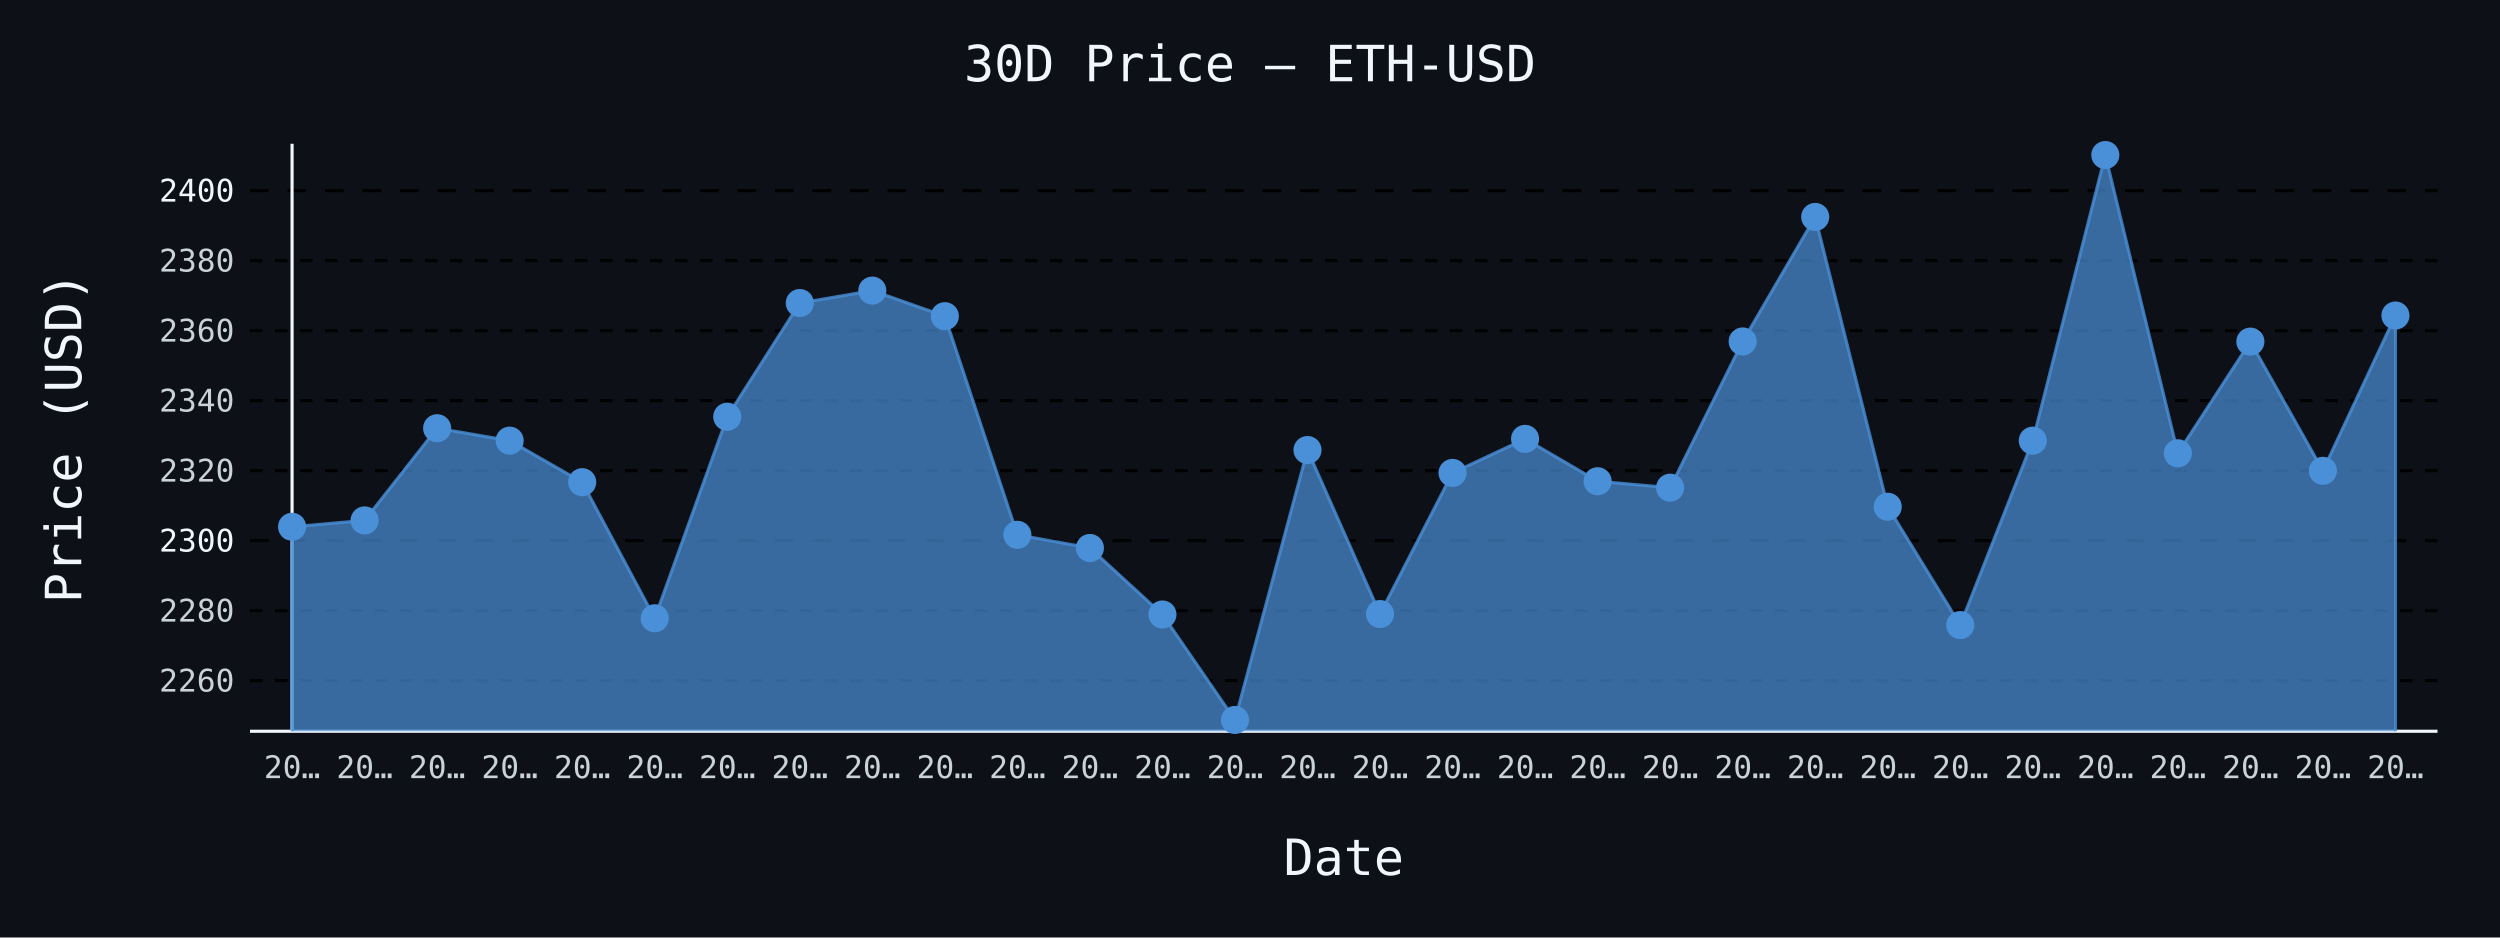
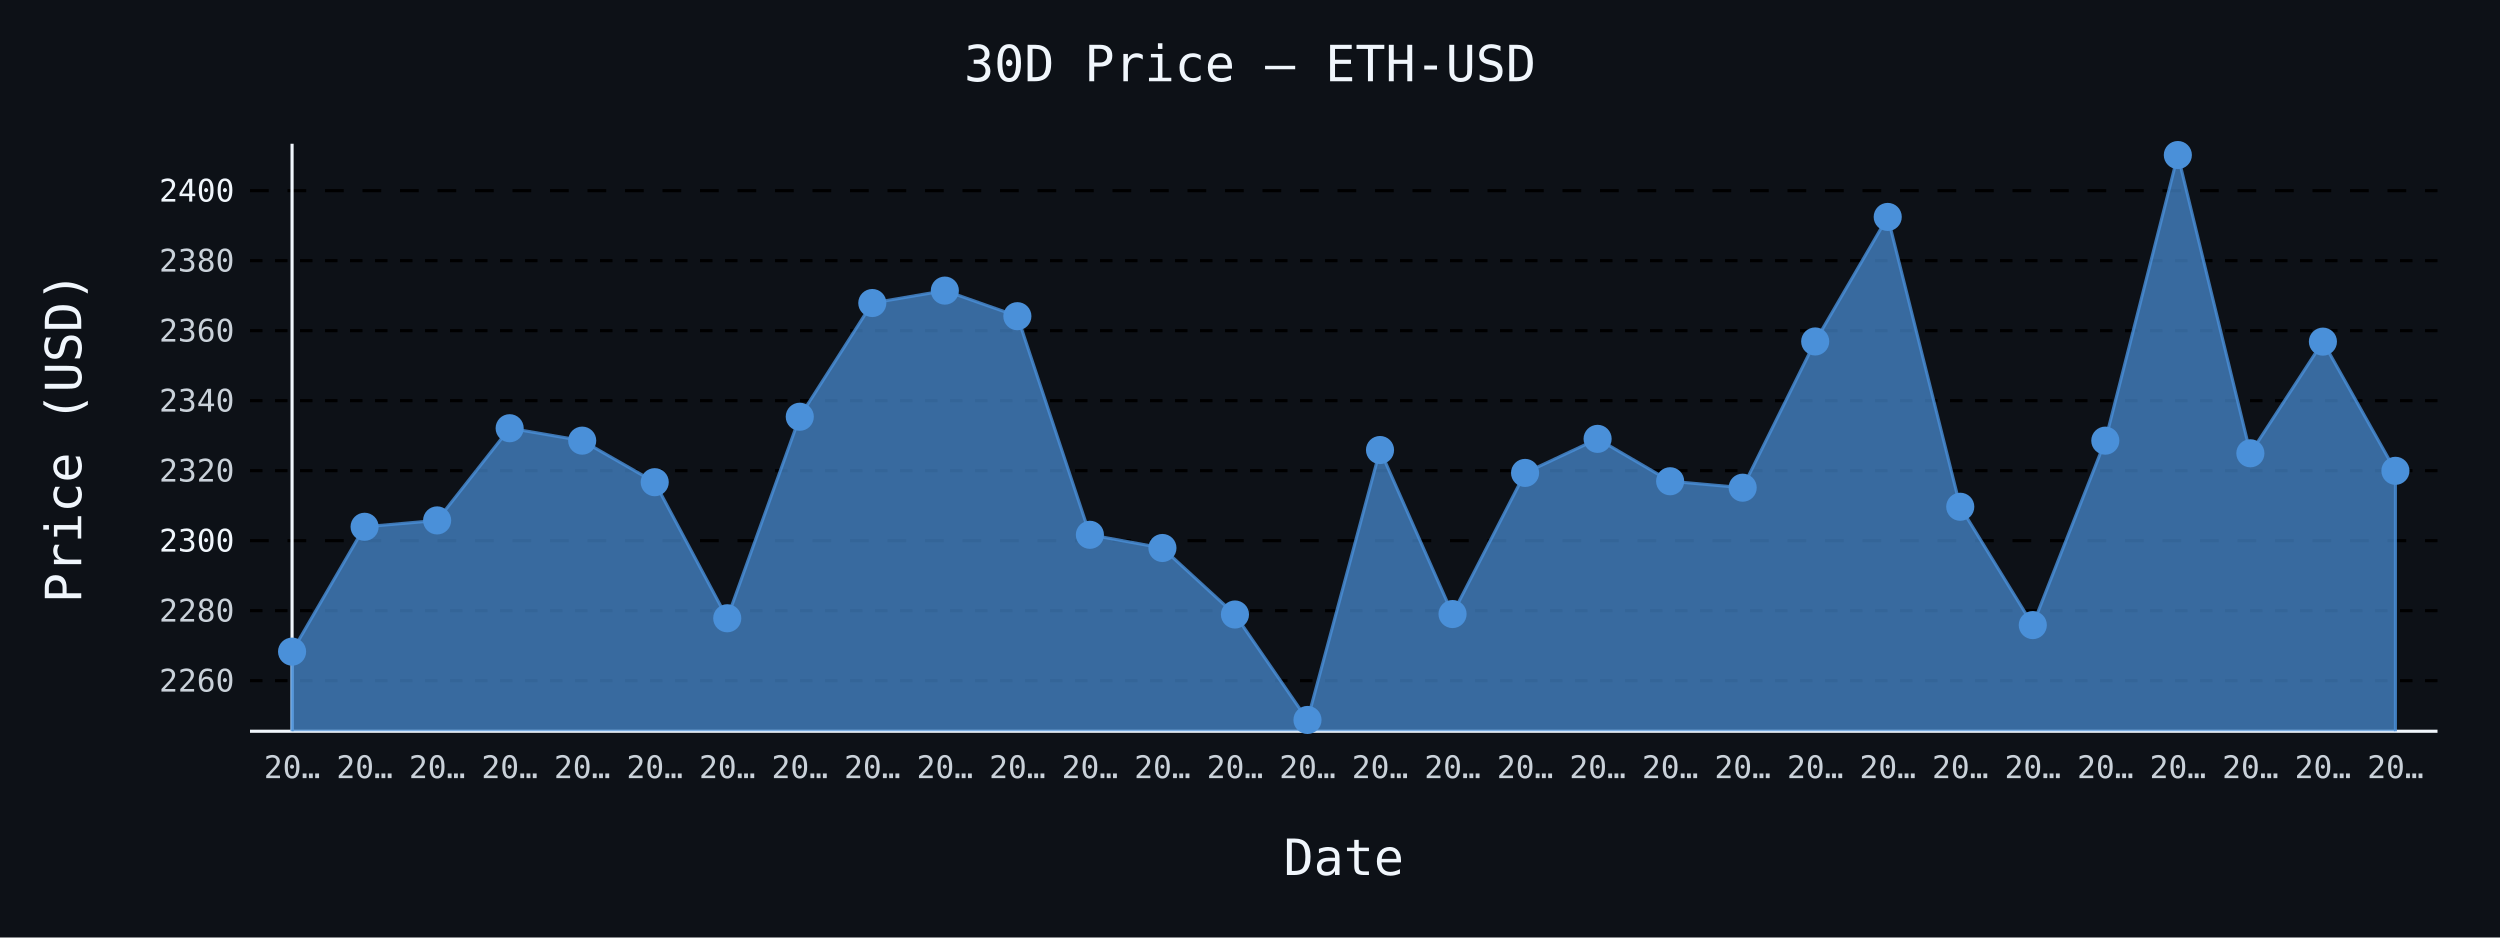
- <svg xmlns="http://www.w3.org/2000/svg" id="chart-2d9d52c8-5dc4-4573-8e3f-47c4935c9b33" class="pygal-chart" viewBox="0 0 800 300">
+ <svg xmlns="http://www.w3.org/2000/svg" id="chart-17aed8ad-3c83-45ff-ad62-b153e0cfeeb3" class="pygal-chart" viewBox="0 0 800 300">
  <defs>
-     <style type="text/css">#chart-2d9d52c8-5dc4-4573-8e3f-47c4935c9b33{-webkit-user-select:none;-webkit-font-smoothing:antialiased;font-family:monospace}#chart-2d9d52c8-5dc4-4573-8e3f-47c4935c9b33 .title{font-family:monospace;font-size:16px}#chart-2d9d52c8-5dc4-4573-8e3f-47c4935c9b33 .legends .legend text{font-family:monospace;font-size:14px}#chart-2d9d52c8-5dc4-4573-8e3f-47c4935c9b33 .axis text{font-family:monospace;font-size:10px}#chart-2d9d52c8-5dc4-4573-8e3f-47c4935c9b33 .axis text.major{font-family:monospace;font-size:10px}#chart-2d9d52c8-5dc4-4573-8e3f-47c4935c9b33 .text-overlay text.value{font-family:monospace;font-size:16px}#chart-2d9d52c8-5dc4-4573-8e3f-47c4935c9b33 .text-overlay text.label{font-family:monospace;font-size:10px}#chart-2d9d52c8-5dc4-4573-8e3f-47c4935c9b33 .tooltip{font-family:monospace;font-size:14px}#chart-2d9d52c8-5dc4-4573-8e3f-47c4935c9b33 text.no_data{font-family:monospace;font-size:64px}
- #chart-2d9d52c8-5dc4-4573-8e3f-47c4935c9b33{background-color:#0d1117}#chart-2d9d52c8-5dc4-4573-8e3f-47c4935c9b33 path,#chart-2d9d52c8-5dc4-4573-8e3f-47c4935c9b33 line,#chart-2d9d52c8-5dc4-4573-8e3f-47c4935c9b33 rect,#chart-2d9d52c8-5dc4-4573-8e3f-47c4935c9b33 circle{-webkit-transition:150ms;-moz-transition:150ms;transition:150ms}#chart-2d9d52c8-5dc4-4573-8e3f-47c4935c9b33 .graph &gt; .background{fill:#0d1117}#chart-2d9d52c8-5dc4-4573-8e3f-47c4935c9b33 .plot &gt; .background{fill:#0d1117}#chart-2d9d52c8-5dc4-4573-8e3f-47c4935c9b33 .graph{fill:#c9d1d9}#chart-2d9d52c8-5dc4-4573-8e3f-47c4935c9b33 text.no_data{fill:#f0f6fc}#chart-2d9d52c8-5dc4-4573-8e3f-47c4935c9b33 .title{fill:#f0f6fc}#chart-2d9d52c8-5dc4-4573-8e3f-47c4935c9b33 .legends .legend text{fill:#c9d1d9}#chart-2d9d52c8-5dc4-4573-8e3f-47c4935c9b33 .legends .legend:hover text{fill:#f0f6fc}#chart-2d9d52c8-5dc4-4573-8e3f-47c4935c9b33 .axis .line{stroke:#f0f6fc}#chart-2d9d52c8-5dc4-4573-8e3f-47c4935c9b33 .axis .guide.line{stroke:#8b949e}#chart-2d9d52c8-5dc4-4573-8e3f-47c4935c9b33 .axis .major.line{stroke:#c9d1d9}#chart-2d9d52c8-5dc4-4573-8e3f-47c4935c9b33 .axis text.major{fill:#f0f6fc}#chart-2d9d52c8-5dc4-4573-8e3f-47c4935c9b33 .axis.y .guides:hover .guide.line,#chart-2d9d52c8-5dc4-4573-8e3f-47c4935c9b33 .line-graph .axis.x .guides:hover .guide.line,#chart-2d9d52c8-5dc4-4573-8e3f-47c4935c9b33 .stackedline-graph .axis.x .guides:hover .guide.line,#chart-2d9d52c8-5dc4-4573-8e3f-47c4935c9b33 .xy-graph .axis.x .guides:hover .guide.line{stroke:#f0f6fc}#chart-2d9d52c8-5dc4-4573-8e3f-47c4935c9b33 .axis .guides:hover text{fill:#f0f6fc}#chart-2d9d52c8-5dc4-4573-8e3f-47c4935c9b33 .reactive{fill-opacity:.7;stroke-opacity:.8;stroke-width:1}#chart-2d9d52c8-5dc4-4573-8e3f-47c4935c9b33 .ci{stroke:#c9d1d9}#chart-2d9d52c8-5dc4-4573-8e3f-47c4935c9b33 .reactive.active,#chart-2d9d52c8-5dc4-4573-8e3f-47c4935c9b33 .active .reactive{fill-opacity:.8;stroke-opacity:.9;stroke-width:4}#chart-2d9d52c8-5dc4-4573-8e3f-47c4935c9b33 .ci .reactive.active{stroke-width:1.5}#chart-2d9d52c8-5dc4-4573-8e3f-47c4935c9b33 .series text{fill:#f0f6fc}#chart-2d9d52c8-5dc4-4573-8e3f-47c4935c9b33 .tooltip rect{fill:#0d1117;stroke:#f0f6fc;-webkit-transition:opacity 150ms;-moz-transition:opacity 150ms;transition:opacity 150ms}#chart-2d9d52c8-5dc4-4573-8e3f-47c4935c9b33 .tooltip .label{fill:#c9d1d9}#chart-2d9d52c8-5dc4-4573-8e3f-47c4935c9b33 .tooltip .label{fill:#c9d1d9}#chart-2d9d52c8-5dc4-4573-8e3f-47c4935c9b33 .tooltip .legend{font-size:.8em;fill:#8b949e}#chart-2d9d52c8-5dc4-4573-8e3f-47c4935c9b33 .tooltip .x_label{font-size:.6em;fill:#f0f6fc}#chart-2d9d52c8-5dc4-4573-8e3f-47c4935c9b33 .tooltip .xlink{font-size:.5em;text-decoration:underline}#chart-2d9d52c8-5dc4-4573-8e3f-47c4935c9b33 .tooltip .value{font-size:1.5em}#chart-2d9d52c8-5dc4-4573-8e3f-47c4935c9b33 .bound{font-size:.5em}#chart-2d9d52c8-5dc4-4573-8e3f-47c4935c9b33 .max-value{font-size:.75em;fill:#8b949e}#chart-2d9d52c8-5dc4-4573-8e3f-47c4935c9b33 .map-element{fill:#0d1117;stroke:#8b949e !important}#chart-2d9d52c8-5dc4-4573-8e3f-47c4935c9b33 .map-element .reactive{fill-opacity:inherit;stroke-opacity:inherit}#chart-2d9d52c8-5dc4-4573-8e3f-47c4935c9b33 .color-0,#chart-2d9d52c8-5dc4-4573-8e3f-47c4935c9b33 .color-0 a:visited{stroke:#4a90d9;fill:#4a90d9}#chart-2d9d52c8-5dc4-4573-8e3f-47c4935c9b33 .text-overlay .color-0 text{fill:black}
- #chart-2d9d52c8-5dc4-4573-8e3f-47c4935c9b33 text.no_data{text-anchor:middle}#chart-2d9d52c8-5dc4-4573-8e3f-47c4935c9b33 .guide.line{fill:none}#chart-2d9d52c8-5dc4-4573-8e3f-47c4935c9b33 .centered{text-anchor:middle}#chart-2d9d52c8-5dc4-4573-8e3f-47c4935c9b33 .title{text-anchor:middle}#chart-2d9d52c8-5dc4-4573-8e3f-47c4935c9b33 .legends .legend text{fill-opacity:1}#chart-2d9d52c8-5dc4-4573-8e3f-47c4935c9b33 .axis.x text{text-anchor:middle}#chart-2d9d52c8-5dc4-4573-8e3f-47c4935c9b33 .axis.x:not(.web) text[transform]{text-anchor:start}#chart-2d9d52c8-5dc4-4573-8e3f-47c4935c9b33 .axis.x:not(.web) text[transform].backwards{text-anchor:end}#chart-2d9d52c8-5dc4-4573-8e3f-47c4935c9b33 .axis.y text{text-anchor:end}#chart-2d9d52c8-5dc4-4573-8e3f-47c4935c9b33 .axis.y text[transform].backwards{text-anchor:start}#chart-2d9d52c8-5dc4-4573-8e3f-47c4935c9b33 .axis.y2 text{text-anchor:start}#chart-2d9d52c8-5dc4-4573-8e3f-47c4935c9b33 .axis.y2 text[transform].backwards{text-anchor:end}#chart-2d9d52c8-5dc4-4573-8e3f-47c4935c9b33 .axis .guide.line{stroke-dasharray:4,4;stroke:black}#chart-2d9d52c8-5dc4-4573-8e3f-47c4935c9b33 .axis .major.guide.line{stroke-dasharray:6,6;stroke:black}#chart-2d9d52c8-5dc4-4573-8e3f-47c4935c9b33 .horizontal .axis.y .guide.line,#chart-2d9d52c8-5dc4-4573-8e3f-47c4935c9b33 .horizontal .axis.y2 .guide.line,#chart-2d9d52c8-5dc4-4573-8e3f-47c4935c9b33 .vertical .axis.x .guide.line{opacity:0}#chart-2d9d52c8-5dc4-4573-8e3f-47c4935c9b33 .horizontal .axis.always_show .guide.line,#chart-2d9d52c8-5dc4-4573-8e3f-47c4935c9b33 .vertical .axis.always_show .guide.line{opacity:1 !important}#chart-2d9d52c8-5dc4-4573-8e3f-47c4935c9b33 .axis.y .guides:hover .guide.line,#chart-2d9d52c8-5dc4-4573-8e3f-47c4935c9b33 .axis.y2 .guides:hover .guide.line,#chart-2d9d52c8-5dc4-4573-8e3f-47c4935c9b33 .axis.x .guides:hover .guide.line{opacity:1}#chart-2d9d52c8-5dc4-4573-8e3f-47c4935c9b33 .axis .guides:hover text{opacity:1}#chart-2d9d52c8-5dc4-4573-8e3f-47c4935c9b33 .nofill{fill:none}#chart-2d9d52c8-5dc4-4573-8e3f-47c4935c9b33 .subtle-fill{fill-opacity:.2}#chart-2d9d52c8-5dc4-4573-8e3f-47c4935c9b33 .dot{stroke-width:1px;fill-opacity:1;stroke-opacity:1}#chart-2d9d52c8-5dc4-4573-8e3f-47c4935c9b33 .dot.active{stroke-width:5px}#chart-2d9d52c8-5dc4-4573-8e3f-47c4935c9b33 .dot.negative{fill:transparent}#chart-2d9d52c8-5dc4-4573-8e3f-47c4935c9b33 text,#chart-2d9d52c8-5dc4-4573-8e3f-47c4935c9b33 tspan{stroke:none !important}#chart-2d9d52c8-5dc4-4573-8e3f-47c4935c9b33 .series text.active{opacity:1}#chart-2d9d52c8-5dc4-4573-8e3f-47c4935c9b33 .tooltip rect{fill-opacity:.95;stroke-width:.5}#chart-2d9d52c8-5dc4-4573-8e3f-47c4935c9b33 .tooltip text{fill-opacity:1}#chart-2d9d52c8-5dc4-4573-8e3f-47c4935c9b33 .showable{visibility:hidden}#chart-2d9d52c8-5dc4-4573-8e3f-47c4935c9b33 .showable.shown{visibility:visible}#chart-2d9d52c8-5dc4-4573-8e3f-47c4935c9b33 .gauge-background{fill:rgba(229,229,229,1);stroke:none}#chart-2d9d52c8-5dc4-4573-8e3f-47c4935c9b33 .bg-lines{stroke:#0d1117;stroke-width:2px}</style>
+     <style type="text/css">#chart-17aed8ad-3c83-45ff-ad62-b153e0cfeeb3{-webkit-user-select:none;-webkit-font-smoothing:antialiased;font-family:monospace}#chart-17aed8ad-3c83-45ff-ad62-b153e0cfeeb3 .title{font-family:monospace;font-size:16px}#chart-17aed8ad-3c83-45ff-ad62-b153e0cfeeb3 .legends .legend text{font-family:monospace;font-size:14px}#chart-17aed8ad-3c83-45ff-ad62-b153e0cfeeb3 .axis text{font-family:monospace;font-size:10px}#chart-17aed8ad-3c83-45ff-ad62-b153e0cfeeb3 .axis text.major{font-family:monospace;font-size:10px}#chart-17aed8ad-3c83-45ff-ad62-b153e0cfeeb3 .text-overlay text.value{font-family:monospace;font-size:16px}#chart-17aed8ad-3c83-45ff-ad62-b153e0cfeeb3 .text-overlay text.label{font-family:monospace;font-size:10px}#chart-17aed8ad-3c83-45ff-ad62-b153e0cfeeb3 .tooltip{font-family:monospace;font-size:14px}#chart-17aed8ad-3c83-45ff-ad62-b153e0cfeeb3 text.no_data{font-family:monospace;font-size:64px}
+ #chart-17aed8ad-3c83-45ff-ad62-b153e0cfeeb3{background-color:#0d1117}#chart-17aed8ad-3c83-45ff-ad62-b153e0cfeeb3 path,#chart-17aed8ad-3c83-45ff-ad62-b153e0cfeeb3 line,#chart-17aed8ad-3c83-45ff-ad62-b153e0cfeeb3 rect,#chart-17aed8ad-3c83-45ff-ad62-b153e0cfeeb3 circle{-webkit-transition:150ms;-moz-transition:150ms;transition:150ms}#chart-17aed8ad-3c83-45ff-ad62-b153e0cfeeb3 .graph &gt; .background{fill:#0d1117}#chart-17aed8ad-3c83-45ff-ad62-b153e0cfeeb3 .plot &gt; .background{fill:#0d1117}#chart-17aed8ad-3c83-45ff-ad62-b153e0cfeeb3 .graph{fill:#c9d1d9}#chart-17aed8ad-3c83-45ff-ad62-b153e0cfeeb3 text.no_data{fill:#f0f6fc}#chart-17aed8ad-3c83-45ff-ad62-b153e0cfeeb3 .title{fill:#f0f6fc}#chart-17aed8ad-3c83-45ff-ad62-b153e0cfeeb3 .legends .legend text{fill:#c9d1d9}#chart-17aed8ad-3c83-45ff-ad62-b153e0cfeeb3 .legends .legend:hover text{fill:#f0f6fc}#chart-17aed8ad-3c83-45ff-ad62-b153e0cfeeb3 .axis .line{stroke:#f0f6fc}#chart-17aed8ad-3c83-45ff-ad62-b153e0cfeeb3 .axis .guide.line{stroke:#8b949e}#chart-17aed8ad-3c83-45ff-ad62-b153e0cfeeb3 .axis .major.line{stroke:#c9d1d9}#chart-17aed8ad-3c83-45ff-ad62-b153e0cfeeb3 .axis text.major{fill:#f0f6fc}#chart-17aed8ad-3c83-45ff-ad62-b153e0cfeeb3 .axis.y .guides:hover .guide.line,#chart-17aed8ad-3c83-45ff-ad62-b153e0cfeeb3 .line-graph .axis.x .guides:hover .guide.line,#chart-17aed8ad-3c83-45ff-ad62-b153e0cfeeb3 .stackedline-graph .axis.x .guides:hover .guide.line,#chart-17aed8ad-3c83-45ff-ad62-b153e0cfeeb3 .xy-graph .axis.x .guides:hover .guide.line{stroke:#f0f6fc}#chart-17aed8ad-3c83-45ff-ad62-b153e0cfeeb3 .axis .guides:hover text{fill:#f0f6fc}#chart-17aed8ad-3c83-45ff-ad62-b153e0cfeeb3 .reactive{fill-opacity:.7;stroke-opacity:.8;stroke-width:1}#chart-17aed8ad-3c83-45ff-ad62-b153e0cfeeb3 .ci{stroke:#c9d1d9}#chart-17aed8ad-3c83-45ff-ad62-b153e0cfeeb3 .reactive.active,#chart-17aed8ad-3c83-45ff-ad62-b153e0cfeeb3 .active .reactive{fill-opacity:.8;stroke-opacity:.9;stroke-width:4}#chart-17aed8ad-3c83-45ff-ad62-b153e0cfeeb3 .ci .reactive.active{stroke-width:1.5}#chart-17aed8ad-3c83-45ff-ad62-b153e0cfeeb3 .series text{fill:#f0f6fc}#chart-17aed8ad-3c83-45ff-ad62-b153e0cfeeb3 .tooltip rect{fill:#0d1117;stroke:#f0f6fc;-webkit-transition:opacity 150ms;-moz-transition:opacity 150ms;transition:opacity 150ms}#chart-17aed8ad-3c83-45ff-ad62-b153e0cfeeb3 .tooltip .label{fill:#c9d1d9}#chart-17aed8ad-3c83-45ff-ad62-b153e0cfeeb3 .tooltip .label{fill:#c9d1d9}#chart-17aed8ad-3c83-45ff-ad62-b153e0cfeeb3 .tooltip .legend{font-size:.8em;fill:#8b949e}#chart-17aed8ad-3c83-45ff-ad62-b153e0cfeeb3 .tooltip .x_label{font-size:.6em;fill:#f0f6fc}#chart-17aed8ad-3c83-45ff-ad62-b153e0cfeeb3 .tooltip .xlink{font-size:.5em;text-decoration:underline}#chart-17aed8ad-3c83-45ff-ad62-b153e0cfeeb3 .tooltip .value{font-size:1.5em}#chart-17aed8ad-3c83-45ff-ad62-b153e0cfeeb3 .bound{font-size:.5em}#chart-17aed8ad-3c83-45ff-ad62-b153e0cfeeb3 .max-value{font-size:.75em;fill:#8b949e}#chart-17aed8ad-3c83-45ff-ad62-b153e0cfeeb3 .map-element{fill:#0d1117;stroke:#8b949e !important}#chart-17aed8ad-3c83-45ff-ad62-b153e0cfeeb3 .map-element .reactive{fill-opacity:inherit;stroke-opacity:inherit}#chart-17aed8ad-3c83-45ff-ad62-b153e0cfeeb3 .color-0,#chart-17aed8ad-3c83-45ff-ad62-b153e0cfeeb3 .color-0 a:visited{stroke:#4a90d9;fill:#4a90d9}#chart-17aed8ad-3c83-45ff-ad62-b153e0cfeeb3 .text-overlay .color-0 text{fill:black}
+ #chart-17aed8ad-3c83-45ff-ad62-b153e0cfeeb3 text.no_data{text-anchor:middle}#chart-17aed8ad-3c83-45ff-ad62-b153e0cfeeb3 .guide.line{fill:none}#chart-17aed8ad-3c83-45ff-ad62-b153e0cfeeb3 .centered{text-anchor:middle}#chart-17aed8ad-3c83-45ff-ad62-b153e0cfeeb3 .title{text-anchor:middle}#chart-17aed8ad-3c83-45ff-ad62-b153e0cfeeb3 .legends .legend text{fill-opacity:1}#chart-17aed8ad-3c83-45ff-ad62-b153e0cfeeb3 .axis.x text{text-anchor:middle}#chart-17aed8ad-3c83-45ff-ad62-b153e0cfeeb3 .axis.x:not(.web) text[transform]{text-anchor:start}#chart-17aed8ad-3c83-45ff-ad62-b153e0cfeeb3 .axis.x:not(.web) text[transform].backwards{text-anchor:end}#chart-17aed8ad-3c83-45ff-ad62-b153e0cfeeb3 .axis.y text{text-anchor:end}#chart-17aed8ad-3c83-45ff-ad62-b153e0cfeeb3 .axis.y text[transform].backwards{text-anchor:start}#chart-17aed8ad-3c83-45ff-ad62-b153e0cfeeb3 .axis.y2 text{text-anchor:start}#chart-17aed8ad-3c83-45ff-ad62-b153e0cfeeb3 .axis.y2 text[transform].backwards{text-anchor:end}#chart-17aed8ad-3c83-45ff-ad62-b153e0cfeeb3 .axis .guide.line{stroke-dasharray:4,4;stroke:black}#chart-17aed8ad-3c83-45ff-ad62-b153e0cfeeb3 .axis .major.guide.line{stroke-dasharray:6,6;stroke:black}#chart-17aed8ad-3c83-45ff-ad62-b153e0cfeeb3 .horizontal .axis.y .guide.line,#chart-17aed8ad-3c83-45ff-ad62-b153e0cfeeb3 .horizontal .axis.y2 .guide.line,#chart-17aed8ad-3c83-45ff-ad62-b153e0cfeeb3 .vertical .axis.x .guide.line{opacity:0}#chart-17aed8ad-3c83-45ff-ad62-b153e0cfeeb3 .horizontal .axis.always_show .guide.line,#chart-17aed8ad-3c83-45ff-ad62-b153e0cfeeb3 .vertical .axis.always_show .guide.line{opacity:1 !important}#chart-17aed8ad-3c83-45ff-ad62-b153e0cfeeb3 .axis.y .guides:hover .guide.line,#chart-17aed8ad-3c83-45ff-ad62-b153e0cfeeb3 .axis.y2 .guides:hover .guide.line,#chart-17aed8ad-3c83-45ff-ad62-b153e0cfeeb3 .axis.x .guides:hover .guide.line{opacity:1}#chart-17aed8ad-3c83-45ff-ad62-b153e0cfeeb3 .axis .guides:hover text{opacity:1}#chart-17aed8ad-3c83-45ff-ad62-b153e0cfeeb3 .nofill{fill:none}#chart-17aed8ad-3c83-45ff-ad62-b153e0cfeeb3 .subtle-fill{fill-opacity:.2}#chart-17aed8ad-3c83-45ff-ad62-b153e0cfeeb3 .dot{stroke-width:1px;fill-opacity:1;stroke-opacity:1}#chart-17aed8ad-3c83-45ff-ad62-b153e0cfeeb3 .dot.active{stroke-width:5px}#chart-17aed8ad-3c83-45ff-ad62-b153e0cfeeb3 .dot.negative{fill:transparent}#chart-17aed8ad-3c83-45ff-ad62-b153e0cfeeb3 text,#chart-17aed8ad-3c83-45ff-ad62-b153e0cfeeb3 tspan{stroke:none !important}#chart-17aed8ad-3c83-45ff-ad62-b153e0cfeeb3 .series text.active{opacity:1}#chart-17aed8ad-3c83-45ff-ad62-b153e0cfeeb3 .tooltip rect{fill-opacity:.95;stroke-width:.5}#chart-17aed8ad-3c83-45ff-ad62-b153e0cfeeb3 .tooltip text{fill-opacity:1}#chart-17aed8ad-3c83-45ff-ad62-b153e0cfeeb3 .showable{visibility:hidden}#chart-17aed8ad-3c83-45ff-ad62-b153e0cfeeb3 .showable.shown{visibility:visible}#chart-17aed8ad-3c83-45ff-ad62-b153e0cfeeb3 .gauge-background{fill:rgba(229,229,229,1);stroke:none}#chart-17aed8ad-3c83-45ff-ad62-b153e0cfeeb3 .bg-lines{stroke:#0d1117;stroke-width:2px}</style>
  </defs>
  <g class="graph line-graph vertical">
    <rect x="0" y="0" width="800" height="300" class="background" />
    <g transform="translate(80, 46)" class="plot">
      <rect x="0" y="0" width="700.0" height="188" class="background" />
      <g class="axis y always_show">
        <path d="M0 188 h700" class="line" />
        <g class="guides">
          <path d="M0 171.807 h700" class="guide line" />
          <text x="-5" y="175.307" class="">2260</text>
        </g>
        <g class="guides">
          <path d="M0 149.407 h700" class="guide line" />
          <text x="-5" y="152.907" class="">2280</text>
        </g>
        <g class="guides">
          <path d="M0 127.007 h700" class="major guide line" />
          <text x="-5" y="130.507" class="major">2300</text>
        </g>
        <g class="guides">
          <path d="M0 104.606 h700" class="guide line" />
          <text x="-5" y="108.106" class="">2320</text>
        </g>
        <g class="guides">
          <path d="M0 82.206 h700" class="guide line" />
          <text x="-5" y="85.706" class="">2340</text>
        </g>
        <g class="guides">
          <path d="M0 59.806 h700" class="guide line" />
          <text x="-5" y="63.306" class="">2360</text>
        </g>
        <g class="guides">
          <path d="M0 37.406 h700" class="guide line" />
          <text x="-5" y="40.906" class="">2380</text>
        </g>
        <g class="guides">
          <path d="M0 15.006 h700" class="major guide line" />
          <text x="-5" y="18.506" class="major">2400</text>
        </g>
      </g>
      <g class="axis x">
        <g class="guides">
          <path d="M13.462 0 v188" class="line" />
          <text x="13.462" y="203.0" class="">20…</text>
        </g>
        <g class="guides">
          <path d="M36.671 0 v188" class="guide line" />
          <text x="36.671" y="203.0" class="">20…</text>
        </g>
        <g class="guides">
          <path d="M59.881 0 v188" class="guide line" />
          <text x="59.881" y="203.0" class="">20…</text>
        </g>
        <g class="guides">
          <path d="M83.09 0 v188" class="guide line" />
          <text x="83.09" y="203.0" class="">20…</text>
        </g>
        <g class="guides">
          <path d="M106.3 0 v188" class="guide line" />
          <text x="106.3" y="203.0" class="">20…</text>
        </g>
        <g class="guides">
          <path d="M129.509 0 v188" class="guide line" />
          <text x="129.509" y="203.0" class="">20…</text>
        </g>
        <g class="guides">
          <path d="M152.719 0 v188" class="guide line" />
          <text x="152.719" y="203.0" class="">20…</text>
        </g>
        <g class="guides">
          <path d="M175.928 0 v188" class="guide line" />
          <text x="175.928" y="203.0" class="">20…</text>
        </g>
        <g class="guides">
          <path d="M199.138 0 v188" class="guide line" />
          <text x="199.138" y="203.0" class="">20…</text>
        </g>
        <g class="guides">
          <path d="M222.347 0 v188" class="guide line" />
          <text x="222.347" y="203.0" class="">20…</text>
        </g>
        <g class="guides">
          <path d="M245.557 0 v188" class="guide line" />
          <text x="245.557" y="203.0" class="">20…</text>
        </g>
        <g class="guides">
          <path d="M268.767 0 v188" class="guide line" />
          <text x="268.767" y="203.0" class="">20…</text>
        </g>
        <g class="guides">
          <path d="M291.976 0 v188" class="guide line" />
          <text x="291.976" y="203.0" class="">20…</text>
        </g>
        <g class="guides">
          <path d="M315.186 0 v188" class="guide line" />
          <text x="315.186" y="203.0" class="">20…</text>
        </g>
        <g class="guides">
          <path d="M338.395 0 v188" class="guide line" />
          <text x="338.395" y="203.0" class="">20…</text>
        </g>
        <g class="guides">
          <path d="M361.605 0 v188" class="guide line" />
          <text x="361.605" y="203.0" class="">20…</text>
        </g>
        <g class="guides">
          <path d="M384.814 0 v188" class="guide line" />
          <text x="384.814" y="203.0" class="">20…</text>
        </g>
        <g class="guides">
          <path d="M408.024 0 v188" class="guide line" />
          <text x="408.024" y="203.0" class="">20…</text>
        </g>
        <g class="guides">
          <path d="M431.233 0 v188" class="guide line" />
          <text x="431.233" y="203.0" class="">20…</text>
        </g>
        <g class="guides">
          <path d="M454.443 0 v188" class="guide line" />
          <text x="454.443" y="203.0" class="">20…</text>
        </g>
        <g class="guides">
          <path d="M477.653 0 v188" class="guide line" />
          <text x="477.653" y="203.0" class="">20…</text>
        </g>
        <g class="guides">
          <path d="M500.862 0 v188" class="guide line" />
          <text x="500.862" y="203.0" class="">20…</text>
        </g>
        <g class="guides">
          <path d="M524.072 0 v188" class="guide line" />
          <text x="524.072" y="203.0" class="">20…</text>
        </g>
        <g class="guides">
          <path d="M547.281 0 v188" class="guide line" />
          <text x="547.281" y="203.0" class="">20…</text>
        </g>
        <g class="guides">
          <path d="M570.491 0 v188" class="guide line" />
          <text x="570.491" y="203.0" class="">20…</text>
        </g>
        <g class="guides">
          <path d="M593.7 0 v188" class="guide line" />
          <text x="593.7" y="203.0" class="">20…</text>
        </g>
        <g class="guides">
          <path d="M616.91 0 v188" class="guide line" />
          <text x="616.91" y="203.0" class="">20…</text>
        </g>
        <g class="guides">
          <path d="M640.119 0 v188" class="guide line" />
          <text x="640.119" y="203.0" class="">20…</text>
        </g>
        <g class="guides">
          <path d="M663.329 0 v188" class="guide line" />
          <text x="663.329" y="203.0" class="">20…</text>
        </g>
        <g class="guides">
          <path d="M686.538 0 v188" class="guide line" />
          <text x="686.538" y="203.0" class="">20…</text>
        </g>
      </g>
      <g class="series serie-0 color-0">
-         <path d="M13.462 188 L13.462 122.571 36.671 120.533 59.881 91.032 83.09 95.008 106.3 108.302 129.509 151.848 152.719 87.358 175.928 50.969 199.138 46.993 222.347 55.181 245.557 125.136 268.767 129.359 291.976 150.639 315.186 184.385 338.395 98.01 361.605 150.493 384.814 105.334 408.024 94.437 431.233 108 454.443 110.061 477.653 63.267 500.862 23.417 524.072 116.165 547.281 154.032 570.491 95.008 593.7 3.615 616.91 99.051 640.119 63.323 663.329 104.662 686.538 54.968 686.538 188" class="line reactive" />
+         <path d="M13.462 188 L13.462 162.522 36.671 122.571 59.881 120.533 83.09 91.032 106.3 95.008 129.509 108.302 152.719 151.848 175.928 87.358 199.138 50.969 222.347 46.993 245.557 55.181 268.767 125.136 291.976 129.359 315.186 150.639 338.395 184.385 361.605 98.01 384.814 150.493 408.024 105.334 431.233 94.437 454.443 108 477.653 110.061 500.862 63.267 524.072 23.417 547.281 116.165 570.491 154.032 593.7 95.008 616.91 3.615 640.119 99.051 663.329 63.323 686.538 104.662 686.538 188" class="line reactive" />
      </g>
    </g>
    <g class="titles">
      <text x="400.0" y="26" class="title plot_title">30D Price — ETH-USD</text>
      <text x="430.0" y="280" class="title">Date</text>
      <text x="0" y="166.0" class="title" transform="rotate(-90 0 140)">Price (USD)</text>
    </g>
    <g transform="translate(80, 46)" class="plot overlay">
      <g class="series serie-0 color-0">
        <g class="dots">
-           <circle cx="13.462" cy="122.571" r="4" class="dot reactive tooltip-trigger" />
-         </g>
-         <g class="dots">
-           <circle cx="36.671" cy="120.533" r="4" class="dot reactive tooltip-trigger" />
-         </g>
-         <g class="dots">
-           <circle cx="59.881" cy="91.032" r="4" class="dot reactive tooltip-trigger" />
-         </g>
-         <g class="dots">
-           <circle cx="83.09" cy="95.008" r="4" class="dot reactive tooltip-trigger" />
-         </g>
-         <g class="dots">
-           <circle cx="106.3" cy="108.302" r="4" class="dot reactive tooltip-trigger" />
-         </g>
-         <g class="dots">
-           <circle cx="129.509" cy="151.848" r="4" class="dot reactive tooltip-trigger" />
-         </g>
-         <g class="dots">
-           <circle cx="152.719" cy="87.358" r="4" class="dot reactive tooltip-trigger" />
-         </g>
-         <g class="dots">
-           <circle cx="175.928" cy="50.969" r="4" class="dot reactive tooltip-trigger" />
-         </g>
-         <g class="dots">
-           <circle cx="199.138" cy="46.993" r="4" class="dot reactive tooltip-trigger" />
-         </g>
-         <g class="dots">
-           <circle cx="222.347" cy="55.181" r="4" class="dot reactive tooltip-trigger" />
-         </g>
-         <g class="dots">
-           <circle cx="245.557" cy="125.136" r="4" class="dot reactive tooltip-trigger" />
-         </g>
-         <g class="dots">
-           <circle cx="268.767" cy="129.359" r="4" class="dot reactive tooltip-trigger" />
-         </g>
-         <g class="dots">
-           <circle cx="291.976" cy="150.639" r="4" class="dot reactive tooltip-trigger" />
-         </g>
-         <g class="dots">
-           <circle cx="315.186" cy="184.385" r="4" class="dot reactive tooltip-trigger" />
-         </g>
-         <g class="dots">
-           <circle cx="338.395" cy="98.01" r="4" class="dot reactive tooltip-trigger" />
-         </g>
-         <g class="dots">
-           <circle cx="361.605" cy="150.493" r="4" class="dot reactive tooltip-trigger" />
-         </g>
-         <g class="dots">
-           <circle cx="384.814" cy="105.334" r="4" class="dot reactive tooltip-trigger" />
-         </g>
-         <g class="dots">
-           <circle cx="408.024" cy="94.437" r="4" class="dot reactive tooltip-trigger" />
-         </g>
-         <g class="dots">
-           <circle cx="431.233" cy="108" r="4" class="dot reactive tooltip-trigger" />
-         </g>
-         <g class="dots">
-           <circle cx="454.443" cy="110.061" r="4" class="dot reactive tooltip-trigger" />
-         </g>
-         <g class="dots">
-           <circle cx="477.653" cy="63.267" r="4" class="dot reactive tooltip-trigger" />
-         </g>
-         <g class="dots">
-           <circle cx="500.862" cy="23.417" r="4" class="dot reactive tooltip-trigger" />
-         </g>
-         <g class="dots">
-           <circle cx="524.072" cy="116.165" r="4" class="dot reactive tooltip-trigger" />
-         </g>
-         <g class="dots">
-           <circle cx="547.281" cy="154.032" r="4" class="dot reactive tooltip-trigger" />
-         </g>
-         <g class="dots">
-           <circle cx="570.491" cy="95.008" r="4" class="dot reactive tooltip-trigger" />
-         </g>
-         <g class="dots">
-           <circle cx="593.7" cy="3.615" r="4" class="dot reactive tooltip-trigger" />
-         </g>
-         <g class="dots">
-           <circle cx="616.91" cy="99.051" r="4" class="dot reactive tooltip-trigger" />
-         </g>
-         <g class="dots">
-           <circle cx="640.119" cy="63.323" r="4" class="dot reactive tooltip-trigger" />
-         </g>
-         <g class="dots">
-           <circle cx="663.329" cy="104.662" r="4" class="dot reactive tooltip-trigger" />
-         </g>
-         <g class="dots">
-           <circle cx="686.538" cy="54.968" r="4" class="dot reactive tooltip-trigger" />
+           <circle cx="13.462" cy="162.522" r="4" class="dot reactive tooltip-trigger" />
+         </g>
+         <g class="dots">
+           <circle cx="36.671" cy="122.571" r="4" class="dot reactive tooltip-trigger" />
+         </g>
+         <g class="dots">
+           <circle cx="59.881" cy="120.533" r="4" class="dot reactive tooltip-trigger" />
+         </g>
+         <g class="dots">
+           <circle cx="83.09" cy="91.032" r="4" class="dot reactive tooltip-trigger" />
+         </g>
+         <g class="dots">
+           <circle cx="106.3" cy="95.008" r="4" class="dot reactive tooltip-trigger" />
+         </g>
+         <g class="dots">
+           <circle cx="129.509" cy="108.302" r="4" class="dot reactive tooltip-trigger" />
+         </g>
+         <g class="dots">
+           <circle cx="152.719" cy="151.848" r="4" class="dot reactive tooltip-trigger" />
+         </g>
+         <g class="dots">
+           <circle cx="175.928" cy="87.358" r="4" class="dot reactive tooltip-trigger" />
+         </g>
+         <g class="dots">
+           <circle cx="199.138" cy="50.969" r="4" class="dot reactive tooltip-trigger" />
+         </g>
+         <g class="dots">
+           <circle cx="222.347" cy="46.993" r="4" class="dot reactive tooltip-trigger" />
+         </g>
+         <g class="dots">
+           <circle cx="245.557" cy="55.181" r="4" class="dot reactive tooltip-trigger" />
+         </g>
+         <g class="dots">
+           <circle cx="268.767" cy="125.136" r="4" class="dot reactive tooltip-trigger" />
+         </g>
+         <g class="dots">
+           <circle cx="291.976" cy="129.359" r="4" class="dot reactive tooltip-trigger" />
+         </g>
+         <g class="dots">
+           <circle cx="315.186" cy="150.639" r="4" class="dot reactive tooltip-trigger" />
+         </g>
+         <g class="dots">
+           <circle cx="338.395" cy="184.385" r="4" class="dot reactive tooltip-trigger" />
+         </g>
+         <g class="dots">
+           <circle cx="361.605" cy="98.01" r="4" class="dot reactive tooltip-trigger" />
+         </g>
+         <g class="dots">
+           <circle cx="384.814" cy="150.493" r="4" class="dot reactive tooltip-trigger" />
+         </g>
+         <g class="dots">
+           <circle cx="408.024" cy="105.334" r="4" class="dot reactive tooltip-trigger" />
+         </g>
+         <g class="dots">
+           <circle cx="431.233" cy="94.437" r="4" class="dot reactive tooltip-trigger" />
+         </g>
+         <g class="dots">
+           <circle cx="454.443" cy="108" r="4" class="dot reactive tooltip-trigger" />
+         </g>
+         <g class="dots">
+           <circle cx="477.653" cy="110.061" r="4" class="dot reactive tooltip-trigger" />
+         </g>
+         <g class="dots">
+           <circle cx="500.862" cy="63.267" r="4" class="dot reactive tooltip-trigger" />
+         </g>
+         <g class="dots">
+           <circle cx="524.072" cy="23.417" r="4" class="dot reactive tooltip-trigger" />
+         </g>
+         <g class="dots">
+           <circle cx="547.281" cy="116.165" r="4" class="dot reactive tooltip-trigger" />
+         </g>
+         <g class="dots">
+           <circle cx="570.491" cy="154.032" r="4" class="dot reactive tooltip-trigger" />
+         </g>
+         <g class="dots">
+           <circle cx="593.7" cy="95.008" r="4" class="dot reactive tooltip-trigger" />
+         </g>
+         <g class="dots">
+           <circle cx="616.91" cy="3.615" r="4" class="dot reactive tooltip-trigger" />
+         </g>
+         <g class="dots">
+           <circle cx="640.119" cy="99.051" r="4" class="dot reactive tooltip-trigger" />
+         </g>
+         <g class="dots">
+           <circle cx="663.329" cy="63.323" r="4" class="dot reactive tooltip-trigger" />
+         </g>
+         <g class="dots">
+           <circle cx="686.538" cy="104.662" r="4" class="dot reactive tooltip-trigger" />
        </g>
      </g>
    </g>
    <g transform="translate(80, 46)" class="plot text-overlay">
      <g class="series serie-0 color-0" />
    </g>
    <g transform="translate(80, 46)" class="plot tooltip-overlay">
      <g transform="translate(0 0)" style="opacity: 0" class="tooltip">
        <rect rx="0" ry="0" width="0" height="0" class="tooltip-box" />
        <g class="text" />
      </g>
    </g>
  </g>
</svg>
